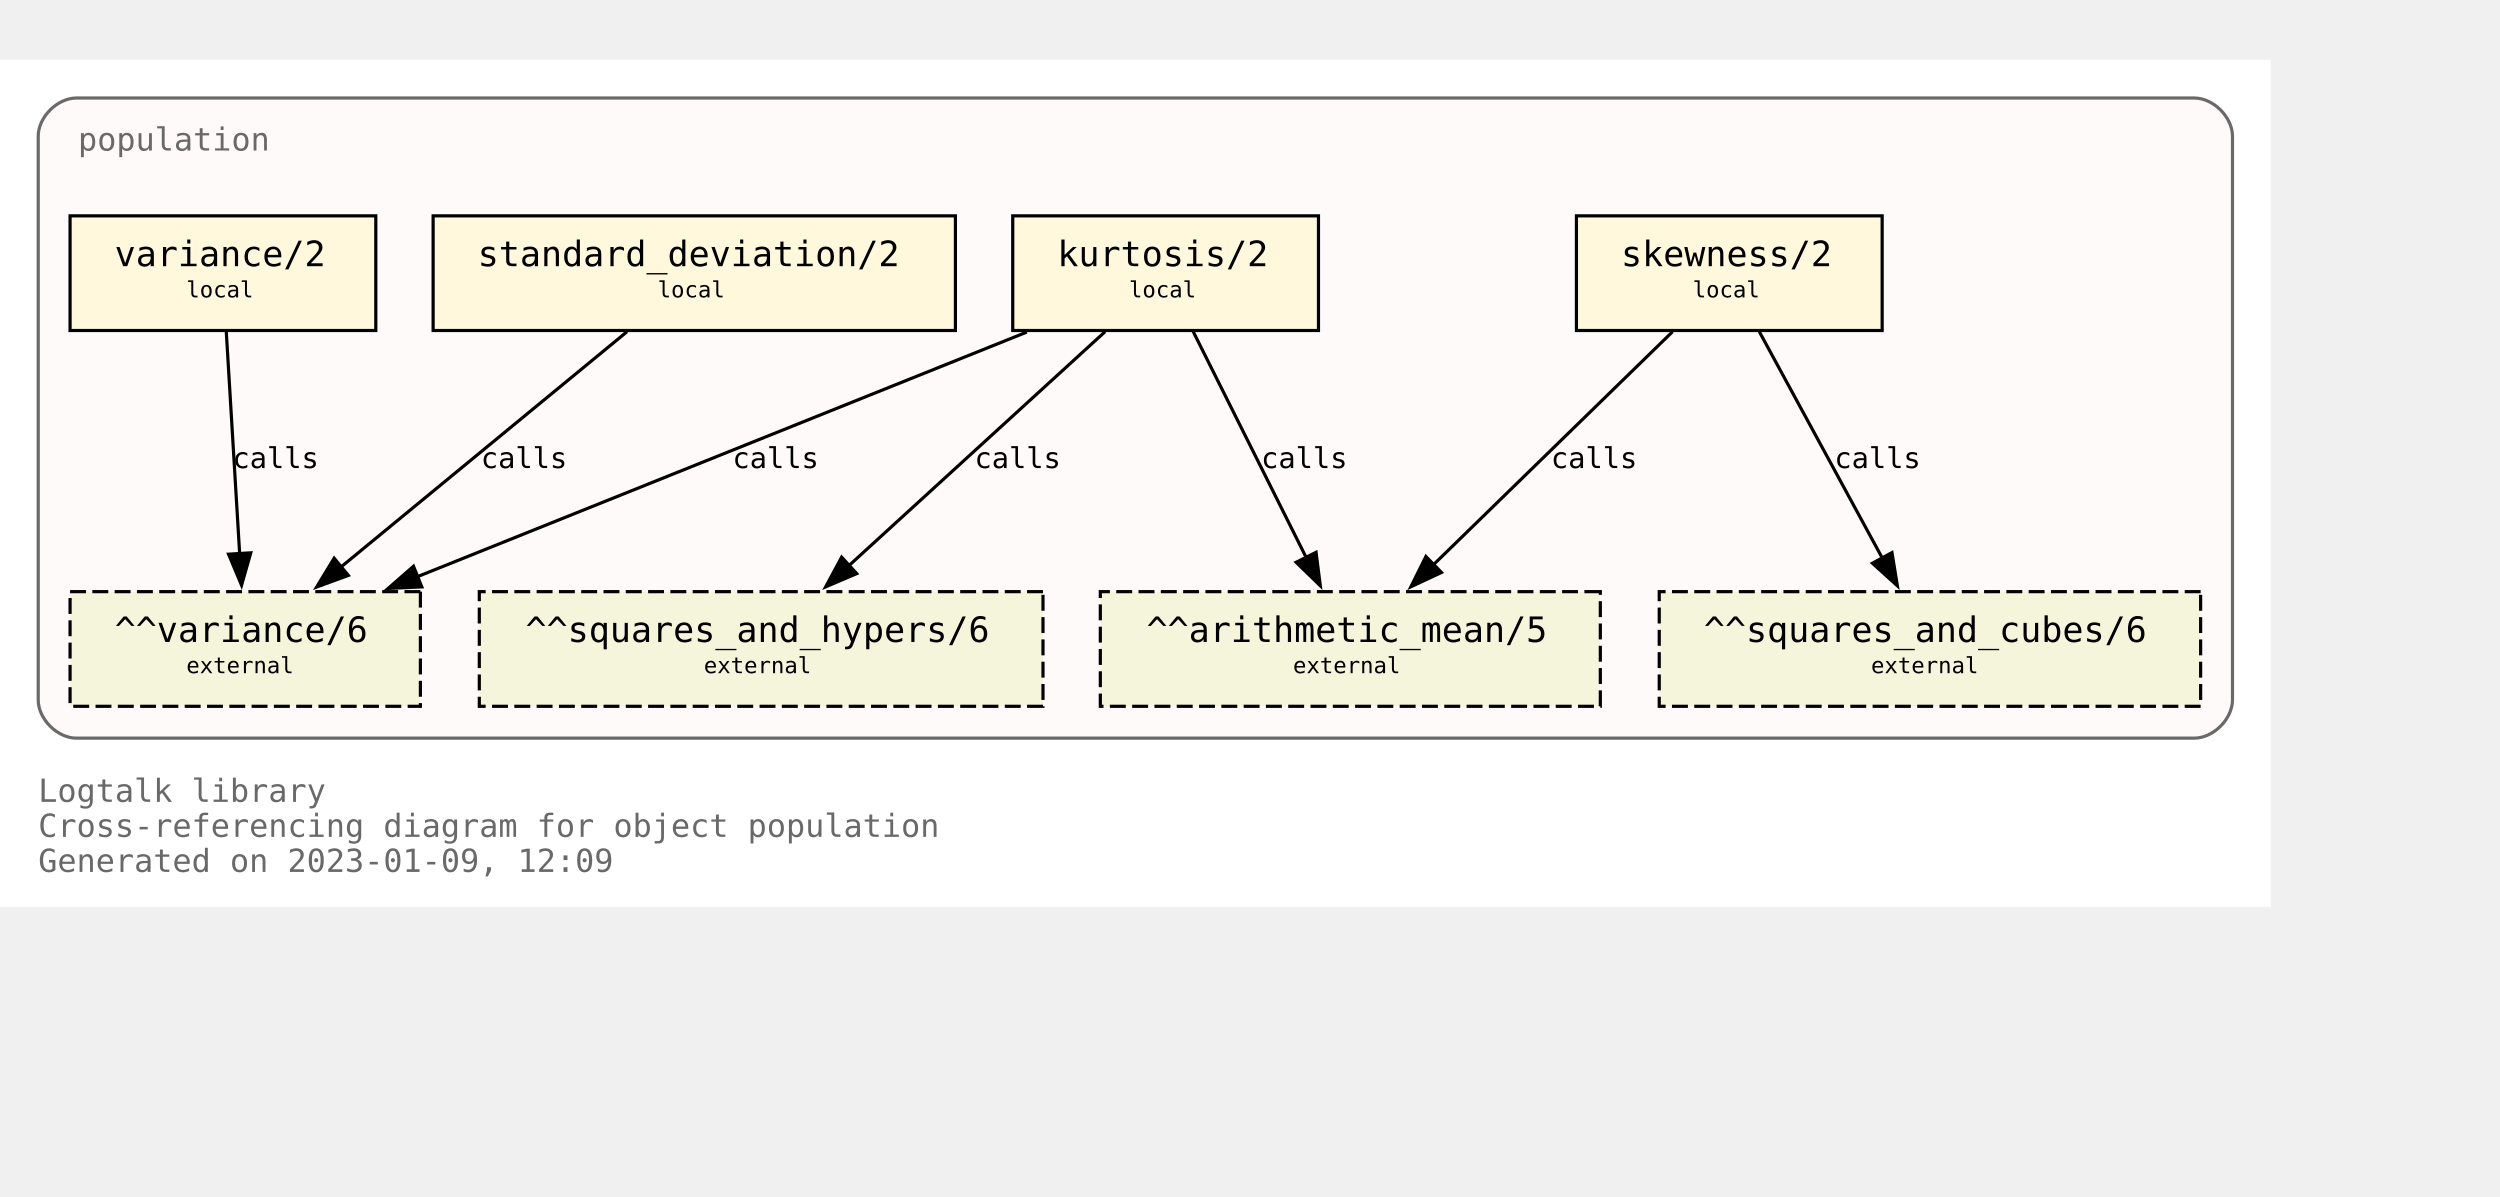
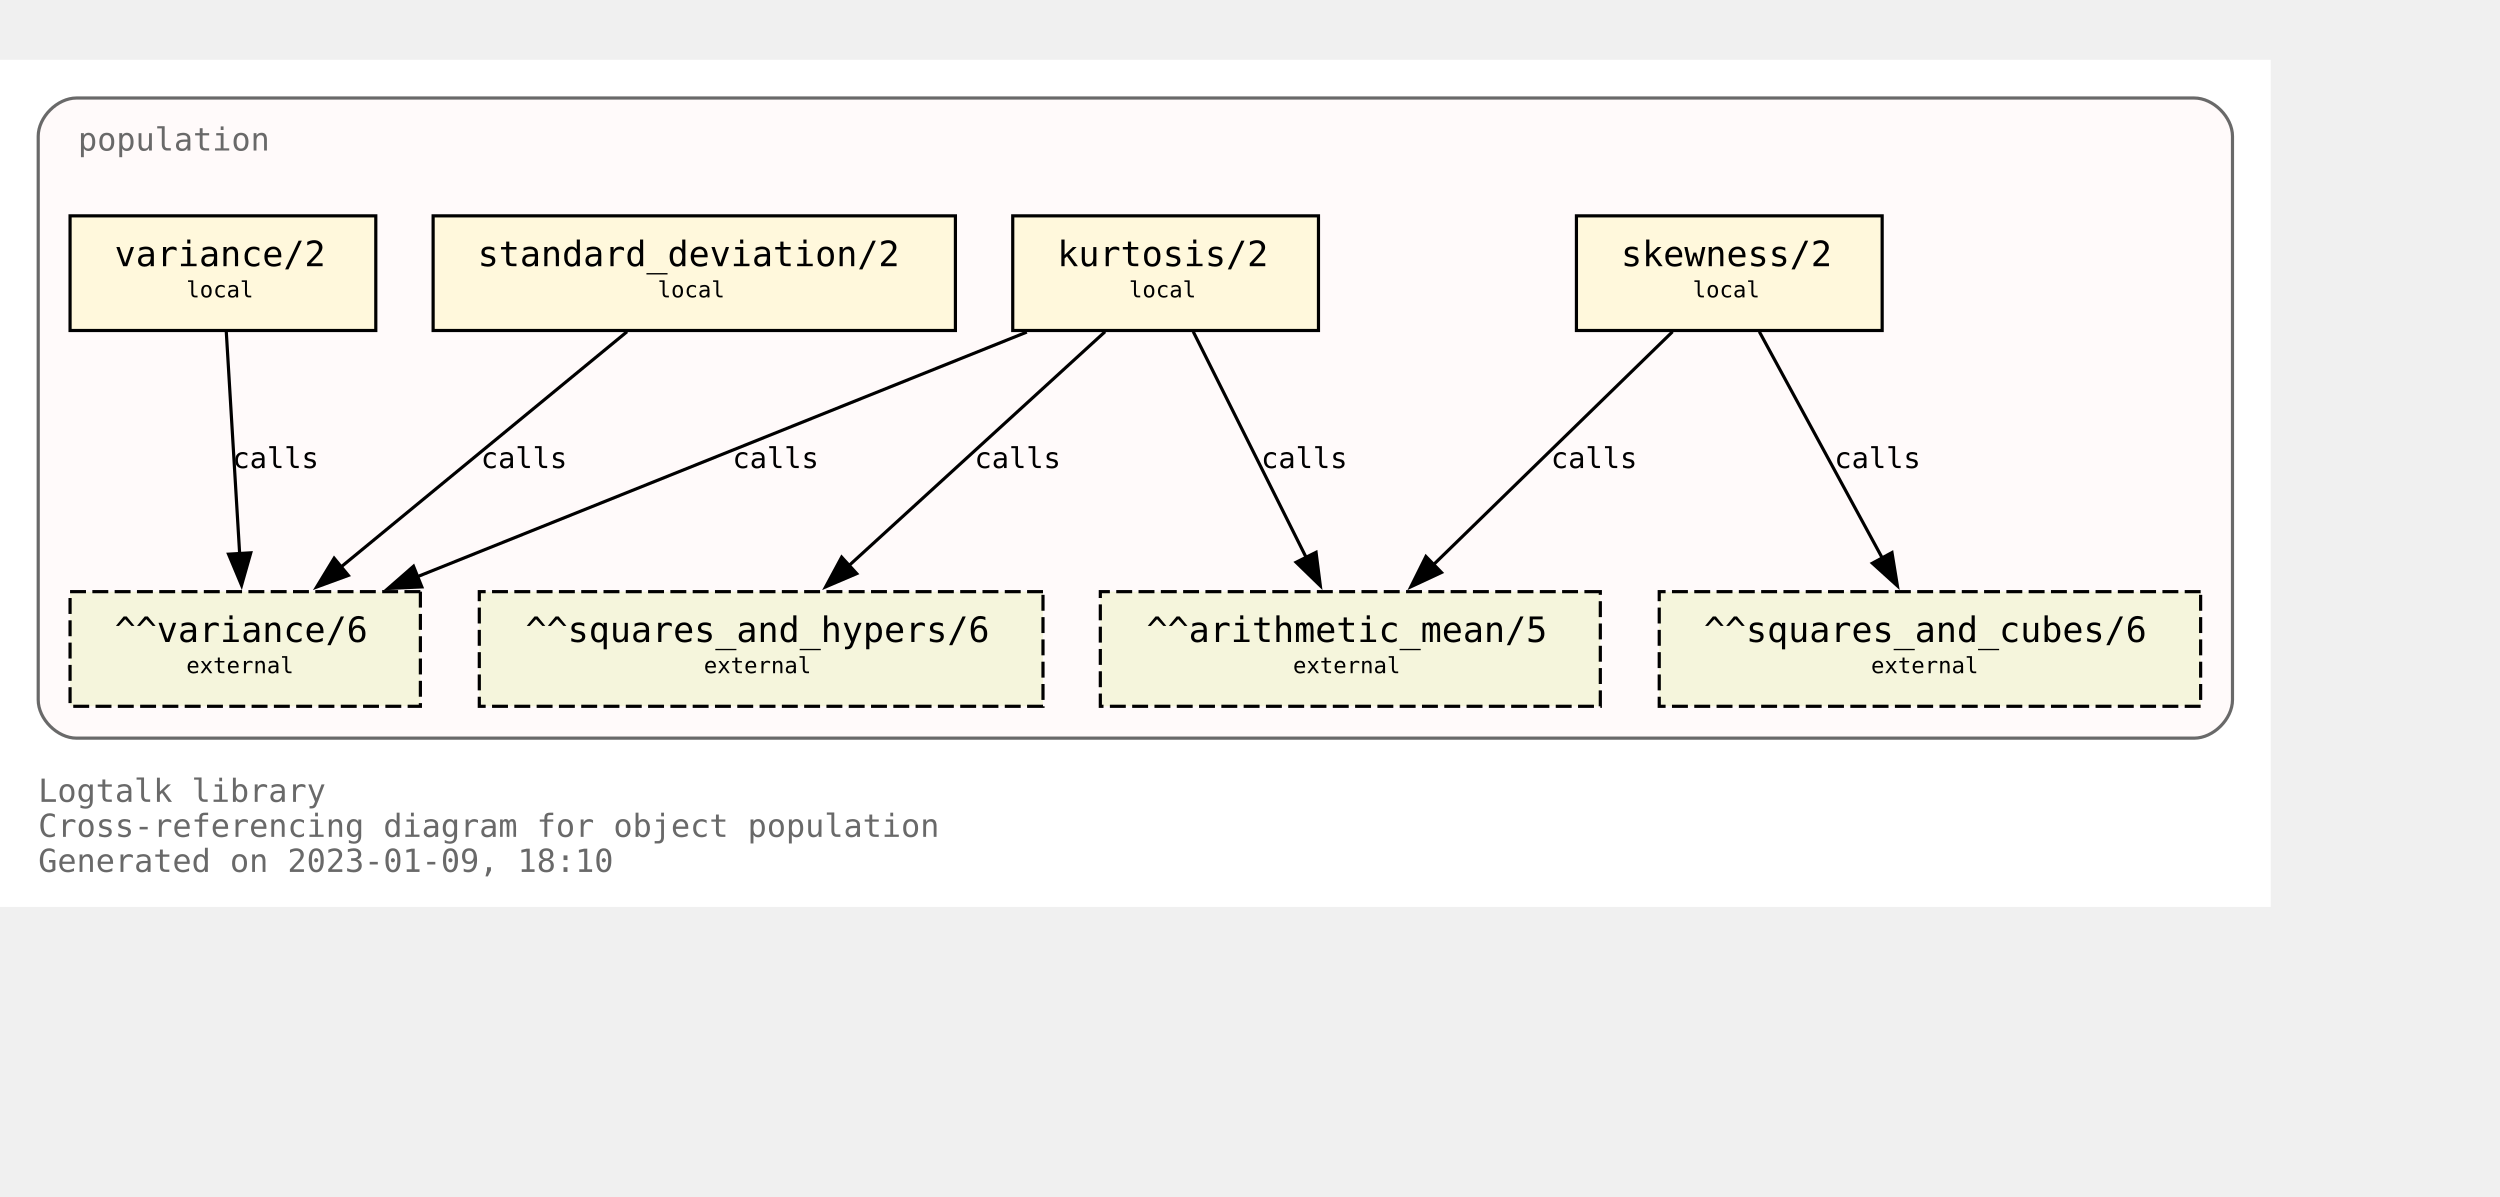
<svg xmlns="http://www.w3.org/2000/svg" xmlns:xlink="http://www.w3.org/1999/xlink" width="857pt" height="410pt" viewBox="72.00 72.00 785.00 338.00">
  <g id="graph0" class="graph" transform="scale(1 1) rotate(0) translate(76 334)">
    <polygon fill="white" stroke="none" points="-4,4 -4,-262 709,-262 709,4 -4,4" />
    <text text-anchor="start" x="8" y="-29" font-family="Monospace" font-size="10.00" fill="dimgray">Logtalk library</text>
    <text text-anchor="start" x="8" y="-18" font-family="Monospace" font-size="10.00" fill="dimgray">Cross-referencing diagram for object population</text>
-     <text text-anchor="start" x="8" y="-7" font-family="Monospace" font-size="10.00" fill="dimgray">Generated on 2023-01-09, 12:09</text>
+     <text text-anchor="start" x="8" y="-7" font-family="Monospace" font-size="10.00" fill="dimgray">Generated on 2023-01-09, 18:10</text>
    <g id="clust1" class="cluster">
      <g id="a_clust1">
        <a xlink:title="population">
          <path fill="snow" stroke="dimgray" d="M20,-49C20,-49 685,-49 685,-49 691,-49 697,-55 697,-61 697,-61 697,-238 697,-238 697,-244 691,-250 685,-250 685,-250 20,-250 20,-250 14,-250 8,-244 8,-238 8,-238 8,-61 8,-61 8,-55 14,-49 20,-49" />
          <g id="a_clust1_0">
-             <a xlink:href="https://github.com/LogtalkDotOrg/logtalk3/tree/dd1d837f78ddbfe2fae57df48b0235fafc62588f/library/statistics/population.lgt" xlink:title="https://github.com/LogtalkDotOrg/logtalk3/tree/dd1d837f78ddbfe2fae57df48b0235fafc62588f/library/statistics/population.lgt">
+             <a xlink:href="https://github.com/LogtalkDotOrg/logtalk3/tree/c9eb1c8737a470f885abdb3384f06509f8bf3424/library/statistics/population.lgt" xlink:title="https://github.com/LogtalkDotOrg/logtalk3/tree/c9eb1c8737a470f885abdb3384f06509f8bf3424/library/statistics/population.lgt">
              <text text-anchor="start" x="20.5" y="-233.5" font-family="Monospace" font-size="10.00" fill="dimgray">population</text>
            </a>
          </g>
        </a>
      </g>
    </g>
    <g id="node1" class="node">
      <g id="a_node1">
-         <a xlink:href="https://github.com/LogtalkDotOrg/logtalk3/tree/dd1d837f78ddbfe2fae57df48b0235fafc62588f/library/statistics/population.lgt#L33" xlink:title="https://github.com/LogtalkDotOrg/logtalk3/tree/dd1d837f78ddbfe2fae57df48b0235fafc62588f/library/statistics/population.lgt#L33">
+         <a xlink:href="https://github.com/LogtalkDotOrg/logtalk3/tree/c9eb1c8737a470f885abdb3384f06509f8bf3424/library/statistics/population.lgt#L33" xlink:title="https://github.com/LogtalkDotOrg/logtalk3/tree/c9eb1c8737a470f885abdb3384f06509f8bf3424/library/statistics/population.lgt#L33">
          <polygon fill="cornsilk" stroke="black" points="587,-213 491,-213 491,-177 587,-177 587,-213" />
          <text text-anchor="start" x="499" y="-197.8" font-family="Monospace" font-size="9.00"> </text>
          <text text-anchor="start" x="505" y="-197.2" font-family="Monospace" font-size="11.00">skewness/2</text>
          <text text-anchor="start" x="573" y="-197.8" font-family="Monospace" font-size="9.00"> </text>
          <text text-anchor="start" x="499" y="-186.8" font-family="Monospace" font-size="9.00"> </text>
          <text text-anchor="start" x="527.5" y="-187.4" font-family="Monospace" font-size="7.00">local</text>
          <text text-anchor="start" x="573" y="-186.8" font-family="Monospace" font-size="9.00"> </text>
        </a>
      </g>
    </g>
    <g id="node5" class="node">
      <polygon fill="beige" stroke="black" stroke-dasharray="5,2" points="498.5,-95 341.5,-95 341.5,-59 498.5,-59 498.5,-95" />
      <text text-anchor="start" x="350" y="-79.8" font-family="Monospace" font-size="9.00"> </text>
      <text text-anchor="start" x="356" y="-79.2" font-family="Monospace" font-size="11.00">^^arithmetic_mean/5</text>
      <text text-anchor="start" x="485" y="-79.8" font-family="Monospace" font-size="9.00"> </text>
      <text text-anchor="start" x="350" y="-68.8" font-family="Monospace" font-size="9.00"> </text>
      <text text-anchor="start" x="402" y="-69.4" font-family="Monospace" font-size="7.00">external</text>
      <text text-anchor="start" x="485" y="-68.8" font-family="Monospace" font-size="9.00"> </text>
    </g>
    <g id="edge1" class="edge">
      <g id="a_edge1">
-         <a xlink:href="https://github.com/LogtalkDotOrg/logtalk3/tree/dd1d837f78ddbfe2fae57df48b0235fafc62588f/library/statistics/population.lgt#L33" xlink:title="calls">
+         <a xlink:href="https://github.com/LogtalkDotOrg/logtalk3/tree/c9eb1c8737a470f885abdb3384f06509f8bf3424/library/statistics/population.lgt#L33" xlink:title="calls">
          <path fill="none" stroke="black" d="M521.18,-176.63C501.29,-157.24 468.91,-125.67 446.14,-103.49" />
          <polygon fill="black" stroke="black" points="448.62,-101.02 439.02,-96.54 443.74,-106.03 448.62,-101.02" />
        </a>
      </g>
      <g id="a_edge1-label">
-         <a xlink:href="https://github.com/LogtalkDotOrg/logtalk3/tree/dd1d837f78ddbfe2fae57df48b0235fafc62588f/library/statistics/population.lgt#L33" xlink:title="https://github.com/LogtalkDotOrg/logtalk3/tree/dd1d837f78ddbfe2fae57df48b0235fafc62588f/library/statistics/population.lgt#L33">
+         <a xlink:href="https://github.com/LogtalkDotOrg/logtalk3/tree/c9eb1c8737a470f885abdb3384f06509f8bf3424/library/statistics/population.lgt#L33" xlink:title="https://github.com/LogtalkDotOrg/logtalk3/tree/c9eb1c8737a470f885abdb3384f06509f8bf3424/library/statistics/population.lgt#L33">
          <text text-anchor="start" x="483" y="-133.8" font-family="Monospace" font-size="9.00">calls</text>
        </a>
      </g>
    </g>
    <g id="node6" class="node">
      <polygon fill="beige" stroke="black" stroke-dasharray="5,2" points="687,-95 517,-95 517,-59 687,-59 687,-95" />
      <text text-anchor="start" x="525" y="-79.8" font-family="Monospace" font-size="9.00"> </text>
      <text text-anchor="start" x="531" y="-79.2" font-family="Monospace" font-size="11.00">^^squares_and_cubes/6</text>
      <text text-anchor="start" x="673" y="-79.8" font-family="Monospace" font-size="9.00"> </text>
      <text text-anchor="start" x="525" y="-68.8" font-family="Monospace" font-size="9.00"> </text>
      <text text-anchor="start" x="583.5" y="-69.4" font-family="Monospace" font-size="7.00">external</text>
      <text text-anchor="start" x="673" y="-68.8" font-family="Monospace" font-size="9.00"> </text>
    </g>
    <g id="edge2" class="edge">
      <g id="a_edge2">
-         <a xlink:href="https://github.com/LogtalkDotOrg/logtalk3/tree/dd1d837f78ddbfe2fae57df48b0235fafc62588f/library/statistics/population.lgt#L33" xlink:title="calls">
+         <a xlink:href="https://github.com/LogtalkDotOrg/logtalk3/tree/c9eb1c8737a470f885abdb3384f06509f8bf3424/library/statistics/population.lgt#L33" xlink:title="calls">
          <path fill="none" stroke="black" d="M548.43,-176.63C558.64,-157.84 575.06,-127.61 587.03,-105.56" />
          <polygon fill="black" stroke="black" points="590.08,-107.27 591.78,-96.82 583.93,-103.93 590.08,-107.27" />
        </a>
      </g>
      <g id="a_edge2-label">
-         <a xlink:href="https://github.com/LogtalkDotOrg/logtalk3/tree/dd1d837f78ddbfe2fae57df48b0235fafc62588f/library/statistics/population.lgt#L33" xlink:title="https://github.com/LogtalkDotOrg/logtalk3/tree/dd1d837f78ddbfe2fae57df48b0235fafc62588f/library/statistics/population.lgt#L33">
+         <a xlink:href="https://github.com/LogtalkDotOrg/logtalk3/tree/c9eb1c8737a470f885abdb3384f06509f8bf3424/library/statistics/population.lgt#L33" xlink:title="https://github.com/LogtalkDotOrg/logtalk3/tree/c9eb1c8737a470f885abdb3384f06509f8bf3424/library/statistics/population.lgt#L33">
          <text text-anchor="start" x="572" y="-133.8" font-family="Monospace" font-size="9.00">calls</text>
        </a>
      </g>
    </g>
    <g id="node2" class="node">
      <g id="a_node2">
-         <a xlink:href="https://github.com/LogtalkDotOrg/logtalk3/tree/dd1d837f78ddbfe2fae57df48b0235fafc62588f/library/statistics/population.lgt#L41" xlink:title="https://github.com/LogtalkDotOrg/logtalk3/tree/dd1d837f78ddbfe2fae57df48b0235fafc62588f/library/statistics/population.lgt#L41">
+         <a xlink:href="https://github.com/LogtalkDotOrg/logtalk3/tree/c9eb1c8737a470f885abdb3384f06509f8bf3424/library/statistics/population.lgt#L41" xlink:title="https://github.com/LogtalkDotOrg/logtalk3/tree/c9eb1c8737a470f885abdb3384f06509f8bf3424/library/statistics/population.lgt#L41">
          <polygon fill="cornsilk" stroke="black" points="410,-213 314,-213 314,-177 410,-177 410,-213" />
          <text text-anchor="start" x="322" y="-197.8" font-family="Monospace" font-size="9.00"> </text>
          <text text-anchor="start" x="328" y="-197.2" font-family="Monospace" font-size="11.00">kurtosis/2</text>
          <text text-anchor="start" x="396" y="-197.8" font-family="Monospace" font-size="9.00"> </text>
          <text text-anchor="start" x="322" y="-186.8" font-family="Monospace" font-size="9.00"> </text>
          <text text-anchor="start" x="350.5" y="-187.4" font-family="Monospace" font-size="7.00">local</text>
          <text text-anchor="start" x="396" y="-186.8" font-family="Monospace" font-size="9.00"> </text>
        </a>
      </g>
    </g>
    <g id="edge3" class="edge">
      <g id="a_edge3">
-         <a xlink:href="https://github.com/LogtalkDotOrg/logtalk3/tree/dd1d837f78ddbfe2fae57df48b0235fafc62588f/library/statistics/population.lgt#L41" xlink:title="calls">
+         <a xlink:href="https://github.com/LogtalkDotOrg/logtalk3/tree/c9eb1c8737a470f885abdb3384f06509f8bf3424/library/statistics/population.lgt#L41" xlink:title="calls">
          <path fill="none" stroke="black" d="M370.68,-176.63C380.08,-157.84 395.2,-127.61 406.22,-105.56" />
          <polygon fill="black" stroke="black" points="409.24,-107.35 410.58,-96.84 402.98,-104.22 409.24,-107.35" />
        </a>
      </g>
      <g id="a_edge3-label">
-         <a xlink:href="https://github.com/LogtalkDotOrg/logtalk3/tree/dd1d837f78ddbfe2fae57df48b0235fafc62588f/library/statistics/population.lgt#L41" xlink:title="https://github.com/LogtalkDotOrg/logtalk3/tree/dd1d837f78ddbfe2fae57df48b0235fafc62588f/library/statistics/population.lgt#L41">
+         <a xlink:href="https://github.com/LogtalkDotOrg/logtalk3/tree/c9eb1c8737a470f885abdb3384f06509f8bf3424/library/statistics/population.lgt#L41" xlink:title="https://github.com/LogtalkDotOrg/logtalk3/tree/c9eb1c8737a470f885abdb3384f06509f8bf3424/library/statistics/population.lgt#L41">
          <text text-anchor="start" x="392" y="-133.8" font-family="Monospace" font-size="9.00">calls</text>
        </a>
      </g>
    </g>
    <g id="node7" class="node">
      <polygon fill="beige" stroke="black" stroke-dasharray="5,2" points="323.5,-95 146.5,-95 146.5,-59 323.5,-59 323.5,-95" />
      <text text-anchor="start" x="155" y="-79.8" font-family="Monospace" font-size="9.00"> </text>
      <text text-anchor="start" x="161" y="-79.2" font-family="Monospace" font-size="11.00">^^squares_and_hypers/6</text>
      <text text-anchor="start" x="310" y="-79.8" font-family="Monospace" font-size="9.00"> </text>
      <text text-anchor="start" x="155" y="-68.8" font-family="Monospace" font-size="9.00"> </text>
      <text text-anchor="start" x="217" y="-69.4" font-family="Monospace" font-size="7.00">external</text>
      <text text-anchor="start" x="310" y="-68.8" font-family="Monospace" font-size="9.00"> </text>
    </g>
    <g id="edge4" class="edge">
      <g id="a_edge4">
-         <a xlink:href="https://github.com/LogtalkDotOrg/logtalk3/tree/dd1d837f78ddbfe2fae57df48b0235fafc62588f/library/statistics/population.lgt#L41" xlink:title="calls">
+         <a xlink:href="https://github.com/LogtalkDotOrg/logtalk3/tree/c9eb1c8737a470f885abdb3384f06509f8bf3424/library/statistics/population.lgt#L41" xlink:title="calls">
          <path fill="none" stroke="black" d="M342.99,-176.63C321.66,-157.16 286.89,-125.4 262.58,-103.19" />
          <polygon fill="black" stroke="black" points="265,-100.67 255.26,-96.51 260.28,-105.83 265,-100.67" />
        </a>
      </g>
      <g id="a_edge4-label">
-         <a xlink:href="https://github.com/LogtalkDotOrg/logtalk3/tree/dd1d837f78ddbfe2fae57df48b0235fafc62588f/library/statistics/population.lgt#L41" xlink:title="https://github.com/LogtalkDotOrg/logtalk3/tree/dd1d837f78ddbfe2fae57df48b0235fafc62588f/library/statistics/population.lgt#L41">
+         <a xlink:href="https://github.com/LogtalkDotOrg/logtalk3/tree/c9eb1c8737a470f885abdb3384f06509f8bf3424/library/statistics/population.lgt#L41" xlink:title="https://github.com/LogtalkDotOrg/logtalk3/tree/c9eb1c8737a470f885abdb3384f06509f8bf3424/library/statistics/population.lgt#L41">
          <text text-anchor="start" x="302" y="-133.8" font-family="Monospace" font-size="9.00">calls</text>
        </a>
      </g>
    </g>
    <g id="node8" class="node">
      <polygon fill="beige" stroke="black" stroke-dasharray="5,2" points="128,-95 18,-95 18,-59 128,-59 128,-95" />
      <text text-anchor="start" x="26" y="-79.8" font-family="Monospace" font-size="9.00"> </text>
      <text text-anchor="start" x="32" y="-79.2" font-family="Monospace" font-size="11.00">^^variance/6</text>
      <text text-anchor="start" x="114" y="-79.8" font-family="Monospace" font-size="9.00"> </text>
      <text text-anchor="start" x="26" y="-68.8" font-family="Monospace" font-size="9.00"> </text>
      <text text-anchor="start" x="54.5" y="-69.4" font-family="Monospace" font-size="7.00">external</text>
      <text text-anchor="start" x="114" y="-68.8" font-family="Monospace" font-size="9.00"> </text>
    </g>
    <g id="edge5" class="edge">
      <g id="a_edge5">
-         <a xlink:href="https://github.com/LogtalkDotOrg/logtalk3/tree/dd1d837f78ddbfe2fae57df48b0235fafc62588f/library/statistics/population.lgt#L41" xlink:title="calls">
+         <a xlink:href="https://github.com/LogtalkDotOrg/logtalk3/tree/c9eb1c8737a470f885abdb3384f06509f8bf3424/library/statistics/population.lgt#L41" xlink:title="calls">
          <path fill="none" stroke="black" d="M318.42,-176.51C267.27,-155.98 182.43,-121.92 127.11,-99.72" />
          <polygon fill="black" stroke="black" points="128.45,-96.49 117.87,-96.01 125.84,-102.98 128.45,-96.49" />
        </a>
      </g>
      <g id="a_edge5-label">
-         <a xlink:href="https://github.com/LogtalkDotOrg/logtalk3/tree/dd1d837f78ddbfe2fae57df48b0235fafc62588f/library/statistics/population.lgt#L41" xlink:title="https://github.com/LogtalkDotOrg/logtalk3/tree/dd1d837f78ddbfe2fae57df48b0235fafc62588f/library/statistics/population.lgt#L41">
+         <a xlink:href="https://github.com/LogtalkDotOrg/logtalk3/tree/c9eb1c8737a470f885abdb3384f06509f8bf3424/library/statistics/population.lgt#L41" xlink:title="https://github.com/LogtalkDotOrg/logtalk3/tree/c9eb1c8737a470f885abdb3384f06509f8bf3424/library/statistics/population.lgt#L41">
          <text text-anchor="start" x="226" y="-133.8" font-family="Monospace" font-size="9.00">calls</text>
        </a>
      </g>
    </g>
    <g id="node3" class="node">
      <g id="a_node3">
-         <a xlink:href="https://github.com/LogtalkDotOrg/logtalk3/tree/dd1d837f78ddbfe2fae57df48b0235fafc62588f/library/statistics/population.lgt#L50" xlink:title="https://github.com/LogtalkDotOrg/logtalk3/tree/dd1d837f78ddbfe2fae57df48b0235fafc62588f/library/statistics/population.lgt#L50">
+         <a xlink:href="https://github.com/LogtalkDotOrg/logtalk3/tree/c9eb1c8737a470f885abdb3384f06509f8bf3424/library/statistics/population.lgt#L50" xlink:title="https://github.com/LogtalkDotOrg/logtalk3/tree/c9eb1c8737a470f885abdb3384f06509f8bf3424/library/statistics/population.lgt#L50">
          <polygon fill="cornsilk" stroke="black" points="296,-213 132,-213 132,-177 296,-177 296,-213" />
          <text text-anchor="start" x="140" y="-197.8" font-family="Monospace" font-size="9.00"> </text>
          <text text-anchor="start" x="146" y="-197.2" font-family="Monospace" font-size="11.00">standard_deviation/2</text>
          <text text-anchor="start" x="282" y="-197.8" font-family="Monospace" font-size="9.00"> </text>
          <text text-anchor="start" x="140" y="-186.8" font-family="Monospace" font-size="9.00"> </text>
          <text text-anchor="start" x="202.5" y="-187.4" font-family="Monospace" font-size="7.00">local</text>
          <text text-anchor="start" x="282" y="-186.8" font-family="Monospace" font-size="9.00"> </text>
        </a>
      </g>
    </g>
    <g id="edge6" class="edge">
      <g id="a_edge6">
-         <a xlink:href="https://github.com/LogtalkDotOrg/logtalk3/tree/dd1d837f78ddbfe2fae57df48b0235fafc62588f/library/statistics/population.lgt#L50" xlink:title="calls">
+         <a xlink:href="https://github.com/LogtalkDotOrg/logtalk3/tree/c9eb1c8737a470f885abdb3384f06509f8bf3424/library/statistics/population.lgt#L50" xlink:title="calls">
          <path fill="none" stroke="black" d="M192.89,-176.63C169.01,-156.99 129.93,-124.84 102.91,-102.61" />
          <polygon fill="black" stroke="black" points="105.37,-100.1 95.42,-96.45 100.92,-105.5 105.37,-100.1" />
        </a>
      </g>
      <g id="a_edge6-label">
-         <a xlink:href="https://github.com/LogtalkDotOrg/logtalk3/tree/dd1d837f78ddbfe2fae57df48b0235fafc62588f/library/statistics/population.lgt#L50" xlink:title="https://github.com/LogtalkDotOrg/logtalk3/tree/dd1d837f78ddbfe2fae57df48b0235fafc62588f/library/statistics/population.lgt#L50">
+         <a xlink:href="https://github.com/LogtalkDotOrg/logtalk3/tree/c9eb1c8737a470f885abdb3384f06509f8bf3424/library/statistics/population.lgt#L50" xlink:title="https://github.com/LogtalkDotOrg/logtalk3/tree/c9eb1c8737a470f885abdb3384f06509f8bf3424/library/statistics/population.lgt#L50">
          <text text-anchor="start" x="147" y="-133.8" font-family="Monospace" font-size="9.00">calls</text>
        </a>
      </g>
    </g>
    <g id="node4" class="node">
      <g id="a_node4">
-         <a xlink:href="https://github.com/LogtalkDotOrg/logtalk3/tree/dd1d837f78ddbfe2fae57df48b0235fafc62588f/library/statistics/population.lgt#L54" xlink:title="https://github.com/LogtalkDotOrg/logtalk3/tree/dd1d837f78ddbfe2fae57df48b0235fafc62588f/library/statistics/population.lgt#L54">
+         <a xlink:href="https://github.com/LogtalkDotOrg/logtalk3/tree/c9eb1c8737a470f885abdb3384f06509f8bf3424/library/statistics/population.lgt#L54" xlink:title="https://github.com/LogtalkDotOrg/logtalk3/tree/c9eb1c8737a470f885abdb3384f06509f8bf3424/library/statistics/population.lgt#L54">
          <polygon fill="cornsilk" stroke="black" points="114,-213 18,-213 18,-177 114,-177 114,-213" />
          <text text-anchor="start" x="26" y="-197.8" font-family="Monospace" font-size="9.00"> </text>
          <text text-anchor="start" x="32" y="-197.2" font-family="Monospace" font-size="11.00">variance/2</text>
          <text text-anchor="start" x="100" y="-197.8" font-family="Monospace" font-size="9.00"> </text>
          <text text-anchor="start" x="26" y="-186.8" font-family="Monospace" font-size="9.00"> </text>
          <text text-anchor="start" x="54.5" y="-187.4" font-family="Monospace" font-size="7.00">local</text>
          <text text-anchor="start" x="100" y="-186.8" font-family="Monospace" font-size="9.00"> </text>
        </a>
      </g>
    </g>
    <g id="edge7" class="edge">
      <g id="a_edge7">
-         <a xlink:href="https://github.com/LogtalkDotOrg/logtalk3/tree/dd1d837f78ddbfe2fae57df48b0235fafc62588f/library/statistics/population.lgt#L54" xlink:title="calls">
+         <a xlink:href="https://github.com/LogtalkDotOrg/logtalk3/tree/c9eb1c8737a470f885abdb3384f06509f8bf3424/library/statistics/population.lgt#L54" xlink:title="calls">
          <path fill="none" stroke="black" d="M67.05,-176.63C68.16,-158.18 69.94,-128.7 71.26,-106.77" />
          <polygon fill="black" stroke="black" points="74.74,-107.19 71.85,-97 67.76,-106.77 74.74,-107.19" />
        </a>
      </g>
      <g id="a_edge7-label">
-         <a xlink:href="https://github.com/LogtalkDotOrg/logtalk3/tree/dd1d837f78ddbfe2fae57df48b0235fafc62588f/library/statistics/population.lgt#L54" xlink:title="https://github.com/LogtalkDotOrg/logtalk3/tree/dd1d837f78ddbfe2fae57df48b0235fafc62588f/library/statistics/population.lgt#L54">
+         <a xlink:href="https://github.com/LogtalkDotOrg/logtalk3/tree/c9eb1c8737a470f885abdb3384f06509f8bf3424/library/statistics/population.lgt#L54" xlink:title="https://github.com/LogtalkDotOrg/logtalk3/tree/c9eb1c8737a470f885abdb3384f06509f8bf3424/library/statistics/population.lgt#L54">
          <text text-anchor="start" x="69" y="-133.8" font-family="Monospace" font-size="9.00">calls</text>
        </a>
      </g>
    </g>
  </g>
</svg>
